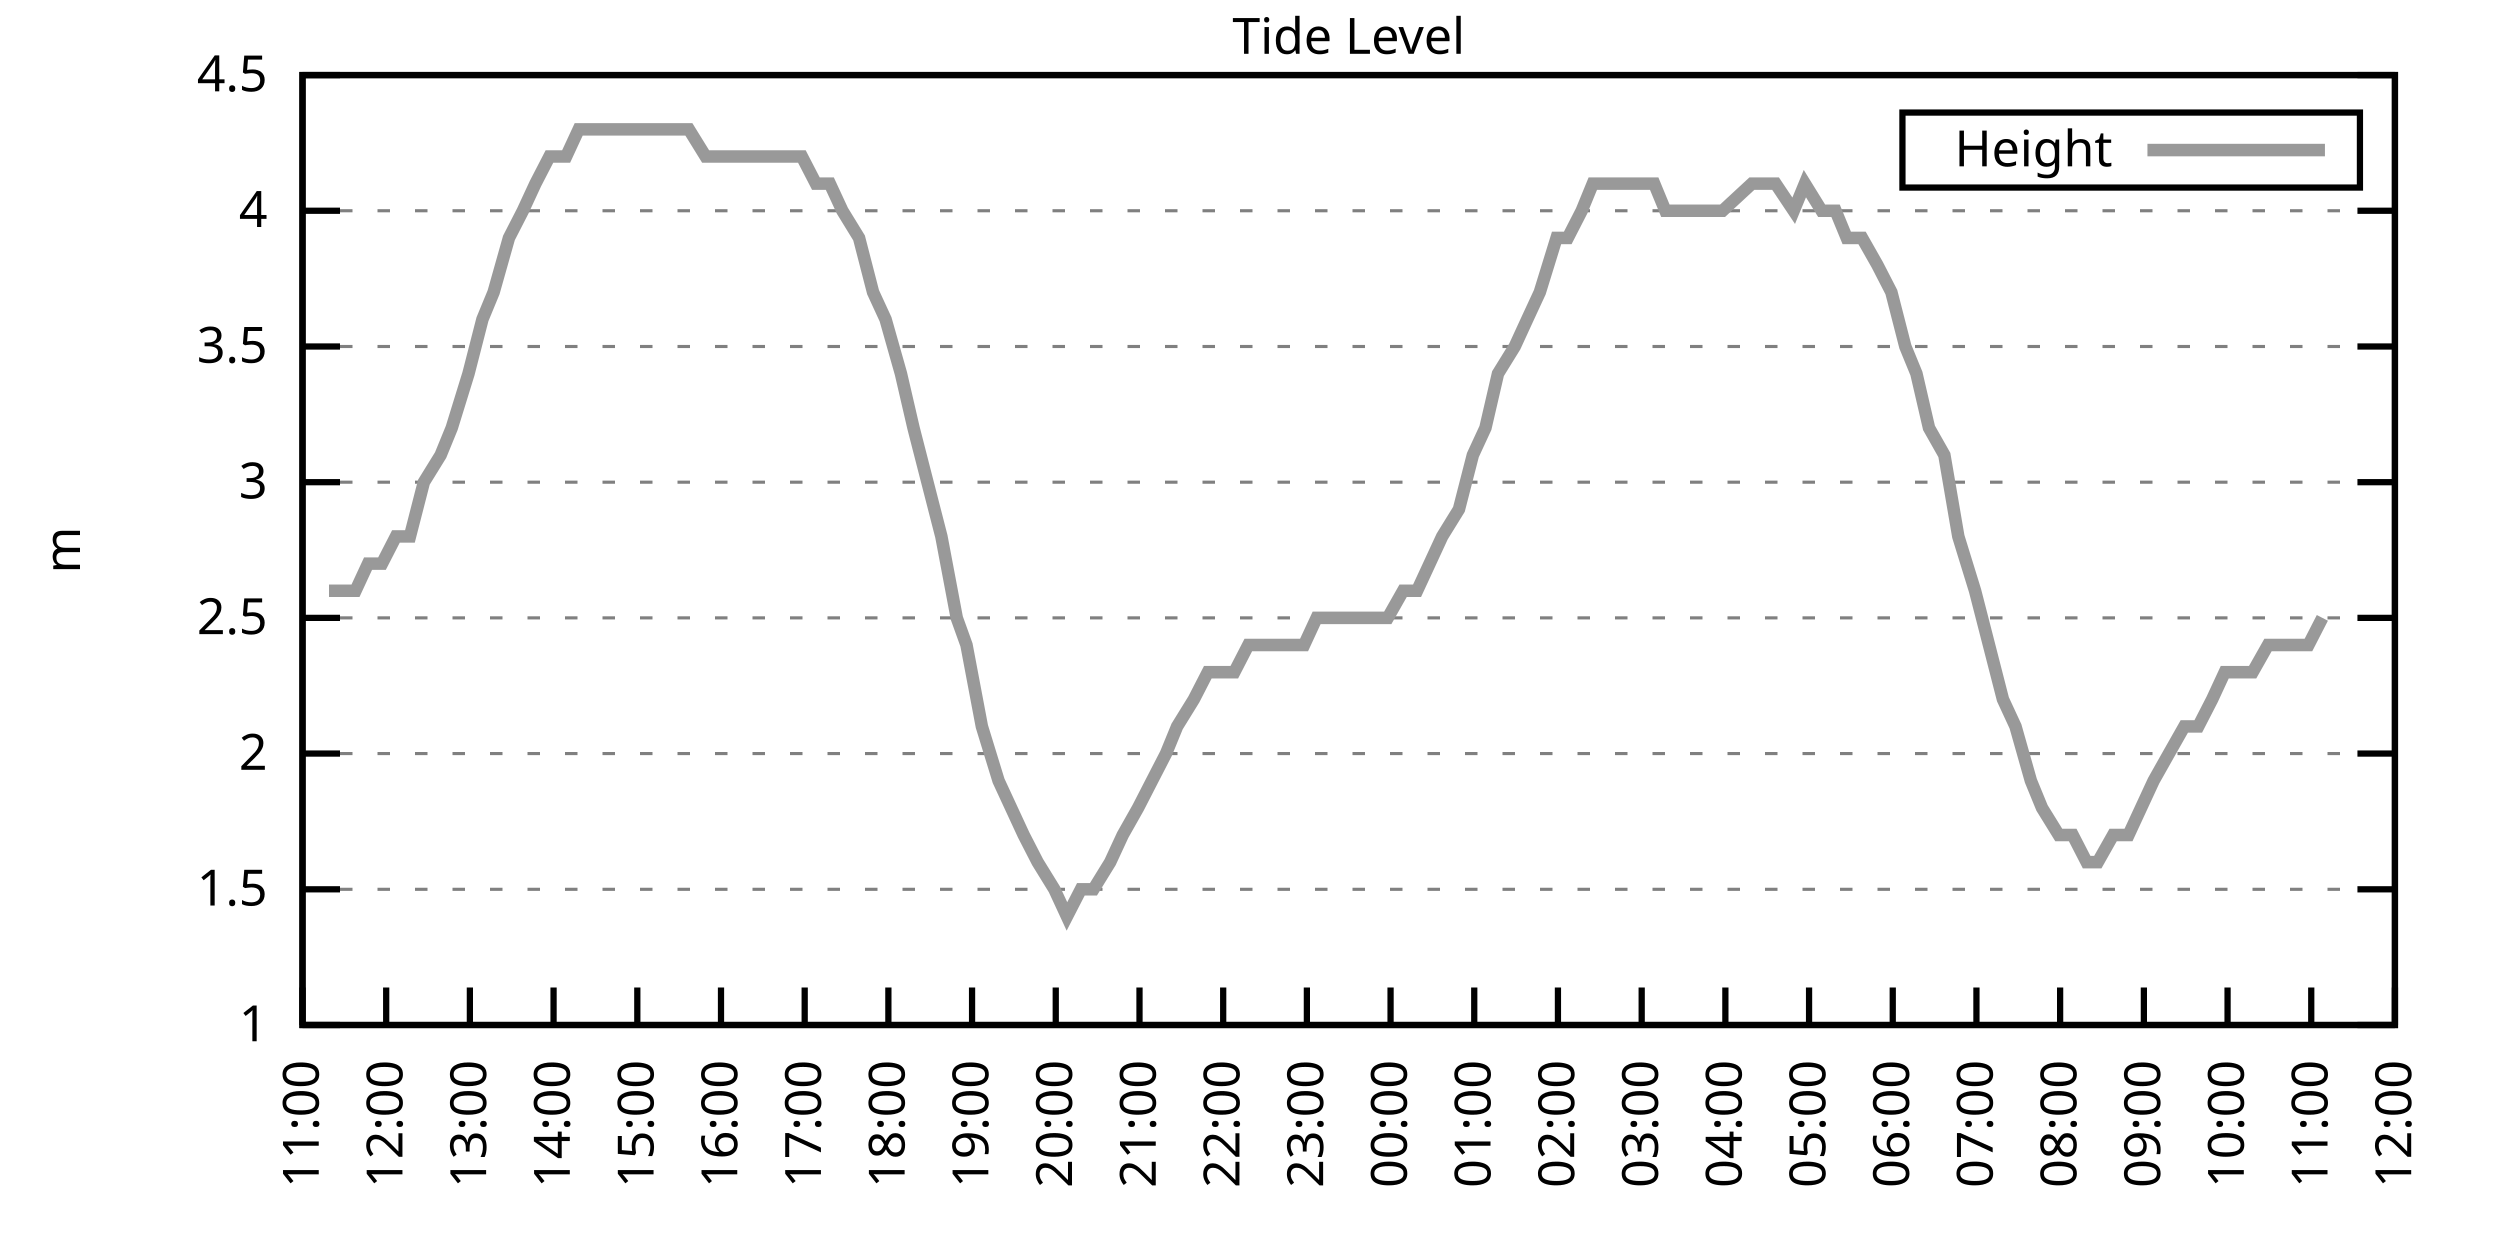
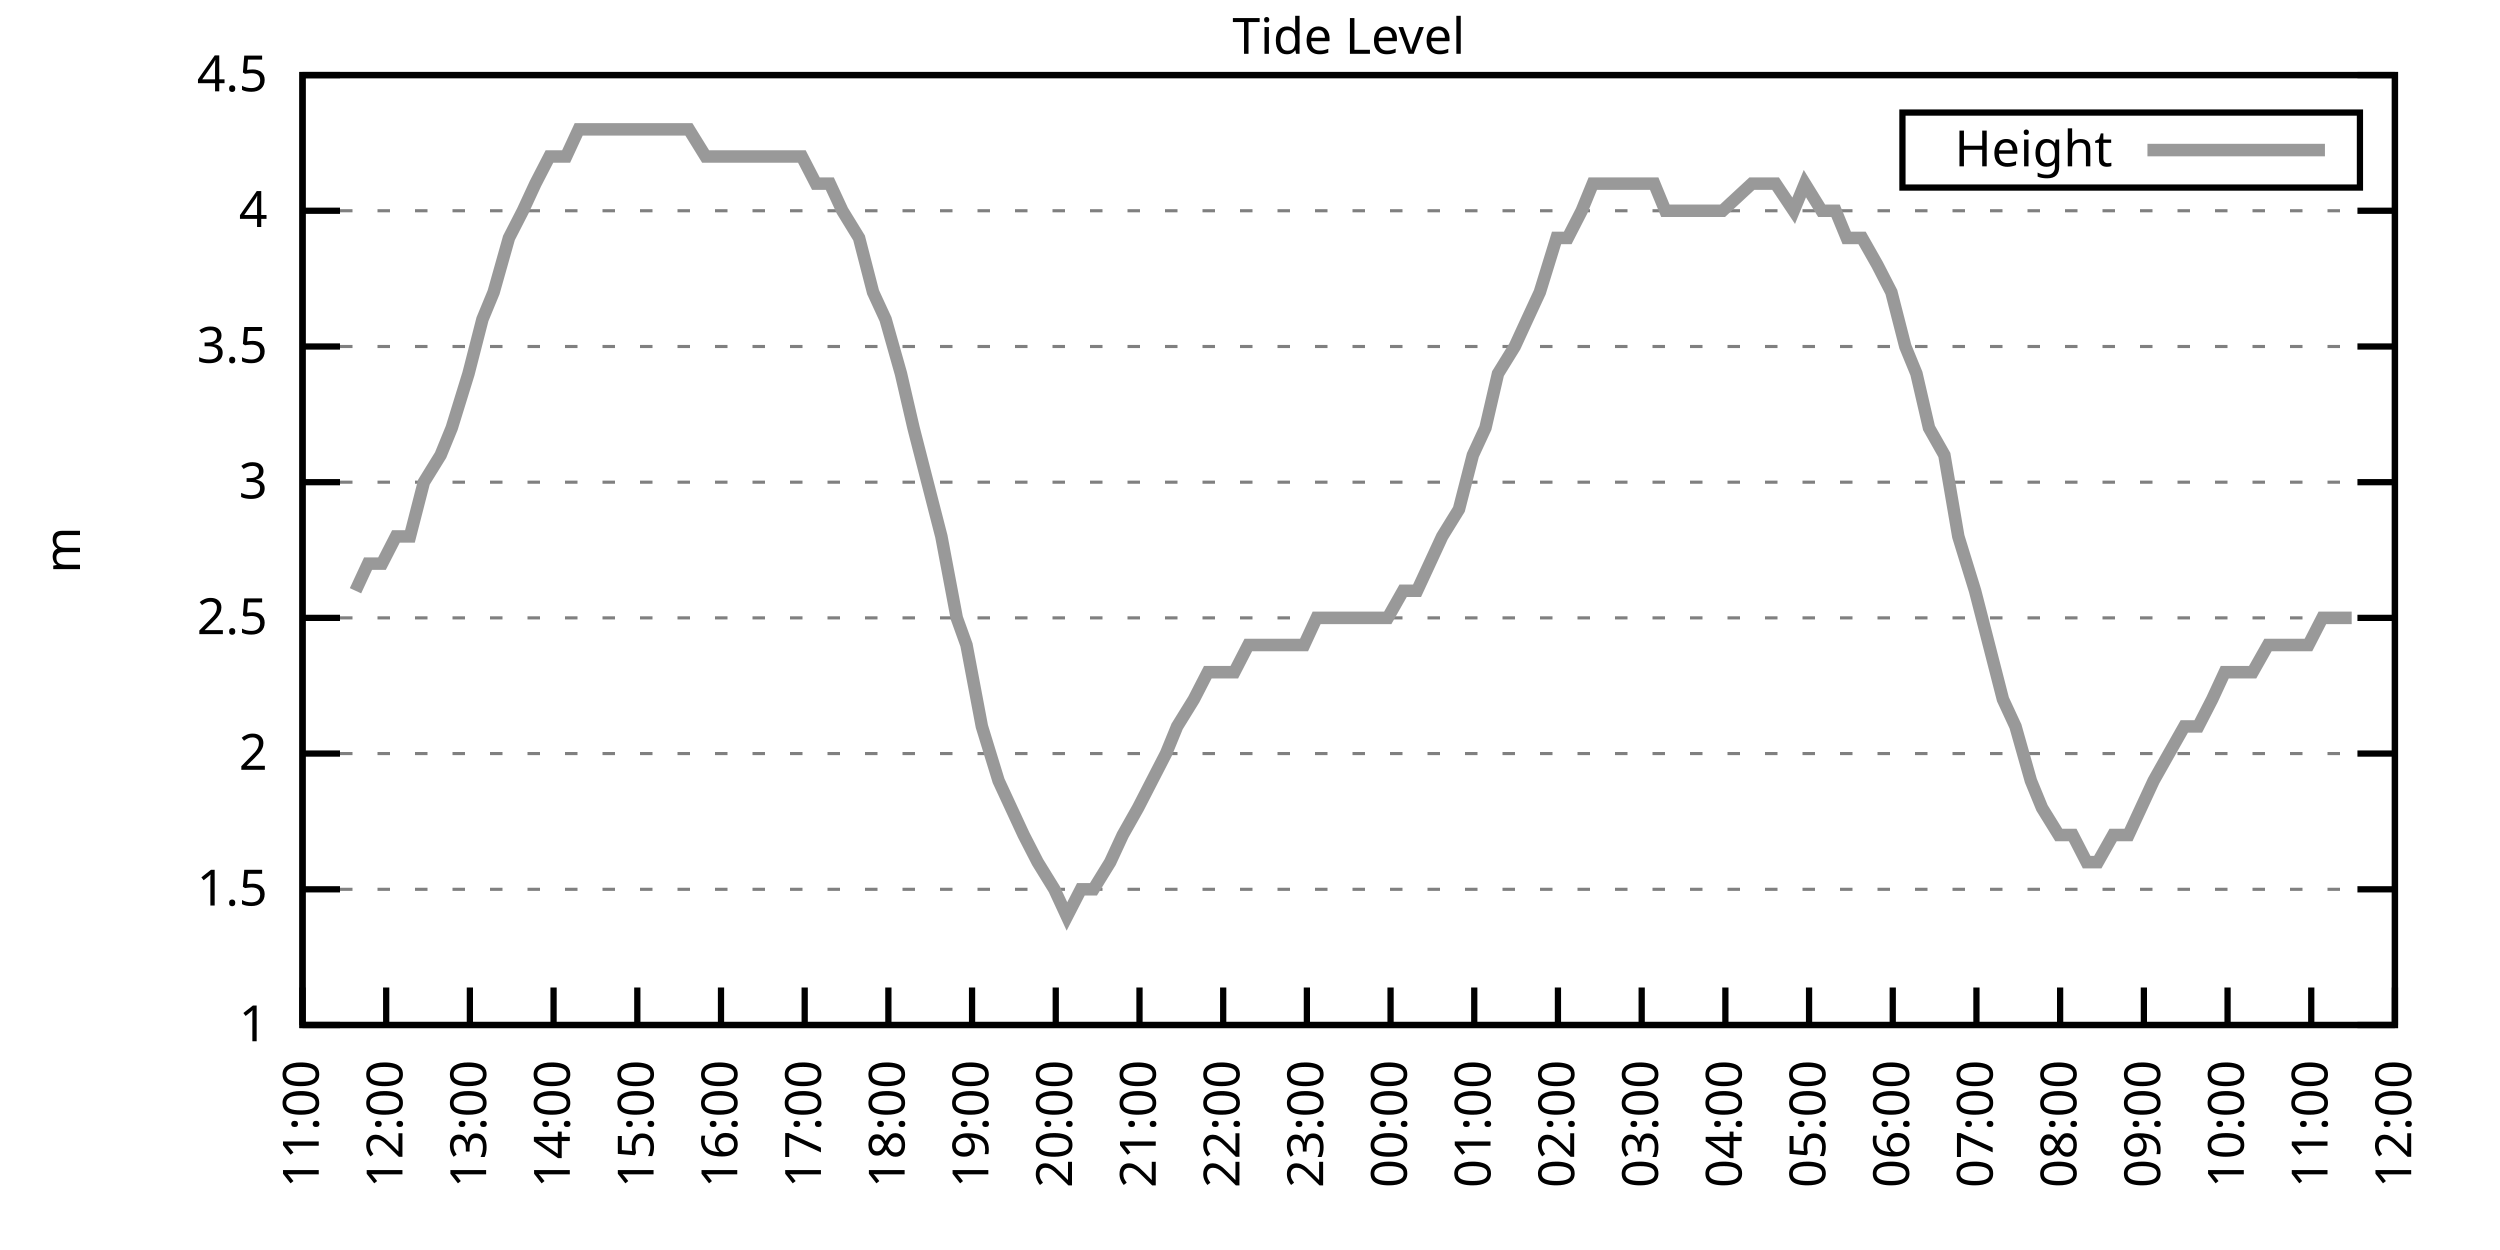
<svg xmlns="http://www.w3.org/2000/svg" xmlns:xlink="http://www.w3.org/1999/xlink" width="400" height="200" viewBox="0 0 400 200">
  <g id="gnuplot_canvas">
    <rect x="0" y="0" width="400" height="200" fill="none" />
    <defs>
      <circle id="gpDot" r="0.5" stroke-width="0.5" stroke="currentColor" />
      <path id="gpPt0" stroke-width="0.333" stroke="currentColor" d="M-1,0 h2 M0,-1 v2" />
      <path id="gpPt1" stroke-width="0.333" stroke="currentColor" d="M-1,-1 L1,1 M1,-1 L-1,1" />
      <path id="gpPt2" stroke-width="0.333" stroke="currentColor" d="M-1,0 L1,0 M0,-1 L0,1 M-1,-1 L1,1 M-1,1 L1,-1" />
      <rect id="gpPt3" stroke-width="0.333" stroke="currentColor" x="-1" y="-1" width="2" height="2" />
      <rect id="gpPt4" stroke-width="0.333" stroke="currentColor" fill="currentColor" x="-1" y="-1" width="2" height="2" />
      <circle id="gpPt5" stroke-width="0.333" stroke="currentColor" cx="0" cy="0" r="1" />
      <use xlink:href="#gpPt5" id="gpPt6" fill="currentColor" stroke="none" />
      <path id="gpPt7" stroke-width="0.333" stroke="currentColor" d="M0,-1.33 L-1.33,0.67 L1.33,0.67 z" />
      <use xlink:href="#gpPt7" id="gpPt8" fill="currentColor" stroke="none" />
      <use xlink:href="#gpPt7" id="gpPt9" stroke="currentColor" transform="rotate(180)" />
      <use xlink:href="#gpPt9" id="gpPt10" fill="currentColor" stroke="none" />
      <use xlink:href="#gpPt3" id="gpPt11" stroke="currentColor" transform="rotate(45)" />
      <use xlink:href="#gpPt11" id="gpPt12" fill="currentColor" stroke="none" />
      <path id="gpPt13" stroke-width="0.333" stroke="currentColor" d="M0,1.330 L1.265,0.411 L0.782,-1.067 L-0.782,-1.076 L-1.265,0.411 z" />
      <use xlink:href="#gpPt13" id="gpPt14" fill="currentColor" stroke="none" />
      <filter id="textbox" filterUnits="objectBoundingBox" x="0" y="0" height="1" width="1">
        <feFlood flood-color="white" flood-opacity="1" result="bgnd" />
        <feComposite in="SourceGraphic" in2="bgnd" operator="atop" />
      </filter>
      <filter id="greybox" filterUnits="objectBoundingBox" x="0" y="0" height="1" width="1">
        <feFlood flood-color="lightgrey" flood-opacity="1" result="grey" />
        <feComposite in="SourceGraphic" in2="grey" operator="atop" />
      </filter>
    </defs>
    <g fill="none" color="white" stroke="currentColor" stroke-width="1.00" stroke-linecap="butt" stroke-linejoin="miter">
</g>
    <g fill="none" color="black" stroke="currentColor" stroke-width="1.00" stroke-linecap="butt" stroke-linejoin="miter">
      <g stroke="none" shape-rendering="crispEdges">
        <polygon fill="rgb(255, 255, 255)" points="48.40,164.00 383.18,164.00 383.18,12.02 48.40,12.02 " />
      </g>
    </g>
    <g fill="none" color="black" stroke="currentColor" stroke-width="1.00" stroke-linecap="butt" stroke-linejoin="miter">
</g>
    <g fill="none" color="black" stroke="black" stroke-width="0.50" stroke-linecap="butt" stroke-linejoin="miter">
</g>
    <g fill="none" color="gray" stroke="currentColor" stroke-width="0.50" stroke-linecap="butt" stroke-linejoin="miter">
      <path stroke="gray" stroke-dasharray="2,4" class="gridline" d="M48.40,164.00 L383.19,164.00  " />
    </g>
    <g fill="none" color="gray" stroke="gray" stroke-width="1.00" stroke-linecap="butt" stroke-linejoin="miter">
</g>
    <g fill="none" color="black" stroke="currentColor" stroke-width="1.00" stroke-linecap="butt" stroke-linejoin="miter">
      <path stroke="black" d="M48.40,164.00 L54.40,164.00 M383.19,164.00 L377.19,164.00  " />
      <g transform="translate(42.80,166.60)" stroke="none" fill="black" font-family="Sans" font-size="8.00" text-anchor="end">
        <text>
          <tspan font-family="Sans"> 1</tspan>
        </text>
      </g>
    </g>
    <g fill="none" color="black" stroke="currentColor" stroke-width="1.00" stroke-linecap="butt" stroke-linejoin="miter">
</g>
    <g fill="none" color="black" stroke="black" stroke-width="0.50" stroke-linecap="butt" stroke-linejoin="miter">
</g>
    <g fill="none" color="gray" stroke="currentColor" stroke-width="0.50" stroke-linecap="butt" stroke-linejoin="miter">
      <path stroke="gray" stroke-dasharray="2,4" class="gridline" d="M48.40,142.29 L383.19,142.29  " />
    </g>
    <g fill="none" color="gray" stroke="gray" stroke-width="1.00" stroke-linecap="butt" stroke-linejoin="miter">
</g>
    <g fill="none" color="black" stroke="currentColor" stroke-width="1.00" stroke-linecap="butt" stroke-linejoin="miter">
      <path stroke="black" d="M48.40,142.29 L54.40,142.29 M383.19,142.29 L377.19,142.29  " />
      <g transform="translate(42.80,144.89)" stroke="none" fill="black" font-family="Sans" font-size="8.00" text-anchor="end">
        <text>
          <tspan font-family="Sans"> 1.5</tspan>
        </text>
      </g>
    </g>
    <g fill="none" color="black" stroke="currentColor" stroke-width="1.00" stroke-linecap="butt" stroke-linejoin="miter">
</g>
    <g fill="none" color="black" stroke="black" stroke-width="0.50" stroke-linecap="butt" stroke-linejoin="miter">
</g>
    <g fill="none" color="gray" stroke="currentColor" stroke-width="0.50" stroke-linecap="butt" stroke-linejoin="miter">
      <path stroke="gray" stroke-dasharray="2,4" class="gridline" d="M48.40,120.57 L383.19,120.57  " />
    </g>
    <g fill="none" color="gray" stroke="gray" stroke-width="1.00" stroke-linecap="butt" stroke-linejoin="miter">
</g>
    <g fill="none" color="black" stroke="currentColor" stroke-width="1.00" stroke-linecap="butt" stroke-linejoin="miter">
      <path stroke="black" d="M48.40,120.57 L54.40,120.57 M383.19,120.57 L377.19,120.57  " />
      <g transform="translate(42.80,123.17)" stroke="none" fill="black" font-family="Sans" font-size="8.00" text-anchor="end">
        <text>
          <tspan font-family="Sans"> 2</tspan>
        </text>
      </g>
    </g>
    <g fill="none" color="black" stroke="currentColor" stroke-width="1.00" stroke-linecap="butt" stroke-linejoin="miter">
</g>
    <g fill="none" color="black" stroke="black" stroke-width="0.50" stroke-linecap="butt" stroke-linejoin="miter">
</g>
    <g fill="none" color="gray" stroke="currentColor" stroke-width="0.50" stroke-linecap="butt" stroke-linejoin="miter">
      <path stroke="gray" stroke-dasharray="2,4" class="gridline" d="M48.40,98.86 L383.19,98.86  " />
    </g>
    <g fill="none" color="gray" stroke="gray" stroke-width="1.00" stroke-linecap="butt" stroke-linejoin="miter">
</g>
    <g fill="none" color="black" stroke="currentColor" stroke-width="1.00" stroke-linecap="butt" stroke-linejoin="miter">
      <path stroke="black" d="M48.40,98.86 L54.40,98.86 M383.19,98.86 L377.19,98.86  " />
      <g transform="translate(42.80,101.46)" stroke="none" fill="black" font-family="Sans" font-size="8.00" text-anchor="end">
        <text>
          <tspan font-family="Sans"> 2.5</tspan>
        </text>
      </g>
    </g>
    <g fill="none" color="black" stroke="currentColor" stroke-width="1.00" stroke-linecap="butt" stroke-linejoin="miter">
</g>
    <g fill="none" color="black" stroke="black" stroke-width="0.50" stroke-linecap="butt" stroke-linejoin="miter">
</g>
    <g fill="none" color="gray" stroke="currentColor" stroke-width="0.50" stroke-linecap="butt" stroke-linejoin="miter">
      <path stroke="gray" stroke-dasharray="2,4" class="gridline" d="M48.40,77.15 L383.19,77.15  " />
    </g>
    <g fill="none" color="gray" stroke="gray" stroke-width="1.00" stroke-linecap="butt" stroke-linejoin="miter">
</g>
    <g fill="none" color="black" stroke="currentColor" stroke-width="1.00" stroke-linecap="butt" stroke-linejoin="miter">
      <path stroke="black" d="M48.40,77.15 L54.40,77.15 M383.19,77.15 L377.19,77.15  " />
      <g transform="translate(42.80,79.75)" stroke="none" fill="black" font-family="Sans" font-size="8.00" text-anchor="end">
        <text>
          <tspan font-family="Sans"> 3</tspan>
        </text>
      </g>
    </g>
    <g fill="none" color="black" stroke="currentColor" stroke-width="1.00" stroke-linecap="butt" stroke-linejoin="miter">
</g>
    <g fill="none" color="black" stroke="black" stroke-width="0.50" stroke-linecap="butt" stroke-linejoin="miter">
</g>
    <g fill="none" color="gray" stroke="currentColor" stroke-width="0.50" stroke-linecap="butt" stroke-linejoin="miter">
      <path stroke="gray" stroke-dasharray="2,4" class="gridline" d="M48.40,55.44 L383.19,55.44  " />
    </g>
    <g fill="none" color="gray" stroke="gray" stroke-width="1.00" stroke-linecap="butt" stroke-linejoin="miter">
</g>
    <g fill="none" color="black" stroke="currentColor" stroke-width="1.00" stroke-linecap="butt" stroke-linejoin="miter">
      <path stroke="black" d="M48.40,55.44 L54.40,55.44 M383.19,55.44 L377.19,55.44  " />
      <g transform="translate(42.80,58.04)" stroke="none" fill="black" font-family="Sans" font-size="8.00" text-anchor="end">
        <text>
          <tspan font-family="Sans"> 3.5</tspan>
        </text>
      </g>
    </g>
    <g fill="none" color="black" stroke="currentColor" stroke-width="1.00" stroke-linecap="butt" stroke-linejoin="miter">
</g>
    <g fill="none" color="black" stroke="black" stroke-width="0.50" stroke-linecap="butt" stroke-linejoin="miter">
</g>
    <g fill="none" color="gray" stroke="currentColor" stroke-width="0.50" stroke-linecap="butt" stroke-linejoin="miter">
      <path stroke="gray" stroke-dasharray="2,4" class="gridline" d="M48.40,33.72 L383.19,33.72  " />
    </g>
    <g fill="none" color="gray" stroke="gray" stroke-width="1.00" stroke-linecap="butt" stroke-linejoin="miter">
</g>
    <g fill="none" color="black" stroke="currentColor" stroke-width="1.00" stroke-linecap="butt" stroke-linejoin="miter">
      <path stroke="black" d="M48.40,33.72 L54.40,33.72 M383.19,33.72 L377.19,33.72  " />
      <g transform="translate(42.80,36.32)" stroke="none" fill="black" font-family="Sans" font-size="8.00" text-anchor="end">
        <text>
          <tspan font-family="Sans"> 4</tspan>
        </text>
      </g>
    </g>
    <g fill="none" color="black" stroke="currentColor" stroke-width="1.00" stroke-linecap="butt" stroke-linejoin="miter">
</g>
    <g fill="none" color="black" stroke="black" stroke-width="0.50" stroke-linecap="butt" stroke-linejoin="miter">
</g>
    <g fill="none" color="gray" stroke="currentColor" stroke-width="0.50" stroke-linecap="butt" stroke-linejoin="miter">
      <path stroke="gray" stroke-dasharray="2,4" class="gridline" d="M48.40,12.01 L383.19,12.01  " />
    </g>
    <g fill="none" color="gray" stroke="gray" stroke-width="1.00" stroke-linecap="butt" stroke-linejoin="miter">
</g>
    <g fill="none" color="black" stroke="currentColor" stroke-width="1.00" stroke-linecap="butt" stroke-linejoin="miter">
      <path stroke="black" d="M48.40,12.01 L54.40,12.01 M383.19,12.01 L377.19,12.01  " />
      <g transform="translate(42.80,14.61)" stroke="none" fill="black" font-family="Sans" font-size="8.00" text-anchor="end">
        <text>
          <tspan font-family="Sans"> 4.5</tspan>
        </text>
      </g>
    </g>
    <g fill="none" color="black" stroke="currentColor" stroke-width="1.00" stroke-linecap="butt" stroke-linejoin="miter">
      <path stroke="black" d="M48.40,164.00 L48.40,158.00  " />
      <g transform="translate(51.00,169.60) rotate(270.00)" stroke="none" fill="black" font-family="Sans" font-size="8.00" text-anchor="end">
        <text>
          <tspan font-family="Sans">11:00</tspan>
        </text>
      </g>
    </g>
    <g fill="none" color="black" stroke="currentColor" stroke-width="1.00" stroke-linecap="butt" stroke-linejoin="miter">
      <path stroke="black" d="M61.79,164.00 L61.79,158.00  " />
      <g transform="translate(64.39,169.60) rotate(270.00)" stroke="none" fill="black" font-family="Sans" font-size="8.00" text-anchor="end">
        <text>
          <tspan font-family="Sans">12:00</tspan>
        </text>
      </g>
    </g>
    <g fill="none" color="black" stroke="currentColor" stroke-width="1.00" stroke-linecap="butt" stroke-linejoin="miter">
      <path stroke="black" d="M75.18,164.00 L75.18,158.00  " />
      <g transform="translate(77.78,169.60) rotate(270.00)" stroke="none" fill="black" font-family="Sans" font-size="8.00" text-anchor="end">
        <text>
          <tspan font-family="Sans">13:00</tspan>
        </text>
      </g>
    </g>
    <g fill="none" color="black" stroke="currentColor" stroke-width="1.00" stroke-linecap="butt" stroke-linejoin="miter">
      <path stroke="black" d="M88.57,164.00 L88.57,158.00  " />
      <g transform="translate(91.17,169.60) rotate(270.00)" stroke="none" fill="black" font-family="Sans" font-size="8.00" text-anchor="end">
        <text>
          <tspan font-family="Sans">14:00</tspan>
        </text>
      </g>
    </g>
    <g fill="none" color="black" stroke="currentColor" stroke-width="1.00" stroke-linecap="butt" stroke-linejoin="miter">
      <path stroke="black" d="M101.97,164.00 L101.97,158.00  " />
      <g transform="translate(104.57,169.60) rotate(270.00)" stroke="none" fill="black" font-family="Sans" font-size="8.00" text-anchor="end">
        <text>
          <tspan font-family="Sans">15:00</tspan>
        </text>
      </g>
    </g>
    <g fill="none" color="black" stroke="currentColor" stroke-width="1.00" stroke-linecap="butt" stroke-linejoin="miter">
      <path stroke="black" d="M115.36,164.00 L115.36,158.00  " />
      <g transform="translate(117.96,169.60) rotate(270.00)" stroke="none" fill="black" font-family="Sans" font-size="8.00" text-anchor="end">
        <text>
          <tspan font-family="Sans">16:00</tspan>
        </text>
      </g>
    </g>
    <g fill="none" color="black" stroke="currentColor" stroke-width="1.00" stroke-linecap="butt" stroke-linejoin="miter">
      <path stroke="black" d="M128.75,164.00 L128.75,158.00  " />
      <g transform="translate(131.35,169.60) rotate(270.00)" stroke="none" fill="black" font-family="Sans" font-size="8.00" text-anchor="end">
        <text>
          <tspan font-family="Sans">17:00</tspan>
        </text>
      </g>
    </g>
    <g fill="none" color="black" stroke="currentColor" stroke-width="1.00" stroke-linecap="butt" stroke-linejoin="miter">
      <path stroke="black" d="M142.14,164.00 L142.14,158.00  " />
      <g transform="translate(144.74,169.60) rotate(270.00)" stroke="none" fill="black" font-family="Sans" font-size="8.00" text-anchor="end">
        <text>
          <tspan font-family="Sans">18:00</tspan>
        </text>
      </g>
    </g>
    <g fill="none" color="black" stroke="currentColor" stroke-width="1.00" stroke-linecap="butt" stroke-linejoin="miter">
      <path stroke="black" d="M155.53,164.00 L155.53,158.00  " />
      <g transform="translate(158.13,169.60) rotate(270.00)" stroke="none" fill="black" font-family="Sans" font-size="8.00" text-anchor="end">
        <text>
          <tspan font-family="Sans">19:00</tspan>
        </text>
      </g>
    </g>
    <g fill="none" color="black" stroke="currentColor" stroke-width="1.00" stroke-linecap="butt" stroke-linejoin="miter">
      <path stroke="black" d="M168.92,164.00 L168.92,158.00  " />
      <g transform="translate(171.52,169.60) rotate(270.00)" stroke="none" fill="black" font-family="Sans" font-size="8.00" text-anchor="end">
        <text>
          <tspan font-family="Sans">20:00</tspan>
        </text>
      </g>
    </g>
    <g fill="none" color="black" stroke="currentColor" stroke-width="1.00" stroke-linecap="butt" stroke-linejoin="miter">
      <path stroke="black" d="M182.32,164.00 L182.32,158.00  " />
      <g transform="translate(184.92,169.60) rotate(270.00)" stroke="none" fill="black" font-family="Sans" font-size="8.00" text-anchor="end">
        <text>
          <tspan font-family="Sans">21:00</tspan>
        </text>
      </g>
    </g>
    <g fill="none" color="black" stroke="currentColor" stroke-width="1.00" stroke-linecap="butt" stroke-linejoin="miter">
      <path stroke="black" d="M195.71,164.00 L195.71,158.00  " />
      <g transform="translate(198.31,169.60) rotate(270.00)" stroke="none" fill="black" font-family="Sans" font-size="8.00" text-anchor="end">
        <text>
          <tspan font-family="Sans">22:00</tspan>
        </text>
      </g>
    </g>
    <g fill="none" color="black" stroke="currentColor" stroke-width="1.00" stroke-linecap="butt" stroke-linejoin="miter">
      <path stroke="black" d="M209.10,164.00 L209.10,158.00  " />
      <g transform="translate(211.70,169.60) rotate(270.00)" stroke="none" fill="black" font-family="Sans" font-size="8.00" text-anchor="end">
        <text>
          <tspan font-family="Sans">23:00</tspan>
        </text>
      </g>
    </g>
    <g fill="none" color="black" stroke="currentColor" stroke-width="1.00" stroke-linecap="butt" stroke-linejoin="miter">
      <path stroke="black" d="M222.49,164.00 L222.49,158.00  " />
      <g transform="translate(225.09,169.60) rotate(270.00)" stroke="none" fill="black" font-family="Sans" font-size="8.00" text-anchor="end">
        <text>
          <tspan font-family="Sans">00:00</tspan>
        </text>
      </g>
    </g>
    <g fill="none" color="black" stroke="currentColor" stroke-width="1.00" stroke-linecap="butt" stroke-linejoin="miter">
      <path stroke="black" d="M235.88,164.00 L235.88,158.00  " />
      <g transform="translate(238.48,169.60) rotate(270.00)" stroke="none" fill="black" font-family="Sans" font-size="8.00" text-anchor="end">
        <text>
          <tspan font-family="Sans">01:00</tspan>
        </text>
      </g>
    </g>
    <g fill="none" color="black" stroke="currentColor" stroke-width="1.00" stroke-linecap="butt" stroke-linejoin="miter">
      <path stroke="black" d="M249.27,164.00 L249.27,158.00  " />
      <g transform="translate(251.87,169.60) rotate(270.00)" stroke="none" fill="black" font-family="Sans" font-size="8.00" text-anchor="end">
        <text>
          <tspan font-family="Sans">02:00</tspan>
        </text>
      </g>
    </g>
    <g fill="none" color="black" stroke="currentColor" stroke-width="1.00" stroke-linecap="butt" stroke-linejoin="miter">
      <path stroke="black" d="M262.67,164.00 L262.67,158.00  " />
      <g transform="translate(265.27,169.60) rotate(270.00)" stroke="none" fill="black" font-family="Sans" font-size="8.00" text-anchor="end">
        <text>
          <tspan font-family="Sans">03:00</tspan>
        </text>
      </g>
    </g>
    <g fill="none" color="black" stroke="currentColor" stroke-width="1.00" stroke-linecap="butt" stroke-linejoin="miter">
      <path stroke="black" d="M276.06,164.00 L276.06,158.00  " />
      <g transform="translate(278.66,169.60) rotate(270.00)" stroke="none" fill="black" font-family="Sans" font-size="8.00" text-anchor="end">
        <text>
          <tspan font-family="Sans">04:00</tspan>
        </text>
      </g>
    </g>
    <g fill="none" color="black" stroke="currentColor" stroke-width="1.00" stroke-linecap="butt" stroke-linejoin="miter">
      <path stroke="black" d="M289.45,164.00 L289.45,158.00  " />
      <g transform="translate(292.05,169.60) rotate(270.00)" stroke="none" fill="black" font-family="Sans" font-size="8.00" text-anchor="end">
        <text>
          <tspan font-family="Sans">05:00</tspan>
        </text>
      </g>
    </g>
    <g fill="none" color="black" stroke="currentColor" stroke-width="1.00" stroke-linecap="butt" stroke-linejoin="miter">
      <path stroke="black" d="M302.84,164.00 L302.84,158.00  " />
      <g transform="translate(305.44,169.60) rotate(270.00)" stroke="none" fill="black" font-family="Sans" font-size="8.00" text-anchor="end">
        <text>
          <tspan font-family="Sans">06:00</tspan>
        </text>
      </g>
    </g>
    <g fill="none" color="black" stroke="currentColor" stroke-width="1.00" stroke-linecap="butt" stroke-linejoin="miter">
      <path stroke="black" d="M316.23,164.00 L316.23,158.00  " />
      <g transform="translate(318.83,169.60) rotate(270.00)" stroke="none" fill="black" font-family="Sans" font-size="8.00" text-anchor="end">
        <text>
          <tspan font-family="Sans">07:00</tspan>
        </text>
      </g>
    </g>
    <g fill="none" color="black" stroke="currentColor" stroke-width="1.00" stroke-linecap="butt" stroke-linejoin="miter">
      <path stroke="black" d="M329.62,164.00 L329.62,158.00  " />
      <g transform="translate(332.22,169.60) rotate(270.00)" stroke="none" fill="black" font-family="Sans" font-size="8.00" text-anchor="end">
        <text>
          <tspan font-family="Sans">08:00</tspan>
        </text>
      </g>
    </g>
    <g fill="none" color="black" stroke="currentColor" stroke-width="1.00" stroke-linecap="butt" stroke-linejoin="miter">
      <path stroke="black" d="M343.02,164.00 L343.02,158.00  " />
      <g transform="translate(345.62,169.60) rotate(270.00)" stroke="none" fill="black" font-family="Sans" font-size="8.00" text-anchor="end">
        <text>
          <tspan font-family="Sans">09:00</tspan>
        </text>
      </g>
    </g>
    <g fill="none" color="black" stroke="currentColor" stroke-width="1.00" stroke-linecap="butt" stroke-linejoin="miter">
      <path stroke="black" d="M356.41,164.00 L356.41,158.00  " />
      <g transform="translate(359.01,169.60) rotate(270.00)" stroke="none" fill="black" font-family="Sans" font-size="8.00" text-anchor="end">
        <text>
          <tspan font-family="Sans">10:00</tspan>
        </text>
      </g>
    </g>
    <g fill="none" color="black" stroke="currentColor" stroke-width="1.00" stroke-linecap="butt" stroke-linejoin="miter">
      <path stroke="black" d="M369.80,164.00 L369.80,158.00  " />
      <g transform="translate(372.40,169.60) rotate(270.00)" stroke="none" fill="black" font-family="Sans" font-size="8.00" text-anchor="end">
        <text>
          <tspan font-family="Sans">11:00</tspan>
        </text>
      </g>
    </g>
    <g fill="none" color="black" stroke="currentColor" stroke-width="1.00" stroke-linecap="butt" stroke-linejoin="miter">
      <path stroke="black" d="M383.19,164.00 L383.19,158.00  " />
      <g transform="translate(385.79,169.60) rotate(270.00)" stroke="none" fill="black" font-family="Sans" font-size="8.00" text-anchor="end">
        <text>
          <tspan font-family="Sans">12:00</tspan>
        </text>
      </g>
    </g>
    <g fill="none" color="black" stroke="currentColor" stroke-width="1.00" stroke-linecap="butt" stroke-linejoin="miter">
</g>
    <g fill="none" color="black" stroke="currentColor" stroke-width="1.00" stroke-linecap="butt" stroke-linejoin="miter">
      <path stroke="black" d="M48.40,12.01 L48.40,164.00 L383.19,164.00 L383.19,12.01 L48.40,12.01 Z  " />
    </g>
    <g fill="none" color="black" stroke="currentColor" stroke-width="1.00" stroke-linecap="butt" stroke-linejoin="miter">
</g>
    <g fill="none" color="black" stroke="currentColor" stroke-width="1.00" stroke-linecap="butt" stroke-linejoin="miter">
      <path stroke="black" d="M304.39,30.01 L304.39,18.01 L377.59,18.01 L377.59,30.01 L304.39,30.01 Z  " />
    </g>
    <g id="Tide_level_plot_1">
      <g fill="none" color="white" stroke="black" stroke-width="2.00" stroke-linecap="butt" stroke-linejoin="miter">
</g>
      <g fill="none" color="black" stroke="currentColor" stroke-width="2.00" stroke-linecap="butt" stroke-linejoin="miter">
        <g transform="translate(337.99,26.61)" stroke="none" fill="black" font-family="Sans" font-size="8.00" text-anchor="end">
          <text>
            <tspan font-family="Sans">Height</tspan>
          </text>
        </g>
      </g>
      <g fill="none" color="black" stroke="currentColor" stroke-width="2.00" stroke-linecap="butt" stroke-linejoin="miter">
-         <path stroke="rgb(153, 153, 153)" d="M343.59,24.01 L371.99,24.01 M52.64,94.52 L54.87,94.52 L56.88,94.52 L58.89,90.18 L61.12,90.18 L63.35,85.83   L65.59,85.83 L67.82,77.15 L70.50,72.81 L72.28,68.46 L74.96,59.78 L77.19,51.09 L78.98,46.75 L81.43,38.07   L83.66,33.72 L85.67,29.38 L87.91,25.04 L90.58,25.04 L92.59,20.70 L95.05,20.70 L97.06,20.70 L99.29,20.70   L101.52,20.70 L103.98,20.70 L106.21,20.70 L108.44,20.70 L110.22,20.70 L112.90,25.04 L115.13,25.04 L117.37,25.04   L119.60,25.04 L121.83,25.04 L123.62,25.04 L126.29,25.04 L128.30,25.04 L130.54,29.38 L132.77,29.38 L134.78,33.72   L137.45,38.07 L139.69,46.75 L141.69,51.09 L144.15,59.78 L146.16,68.46 L148.39,77.15 L150.62,85.83 L153.08,98.86   L154.64,103.20 L157.10,116.23 L159.77,124.92 L161.78,129.26 L163.79,133.60 L166.02,137.94 L168.70,142.29 L170.71,146.63   L172.94,142.29 L174.95,142.29 L177.63,137.94 L179.64,133.60 L182.09,129.26 L184.32,124.92 L186.56,120.57 L188.34,116.23   L191.02,111.89 L193.25,107.55 L195.48,107.55 L197.49,107.55 L199.73,103.20 L201.73,103.20 L204.41,103.20 L206.42,103.20   L208.65,103.20 L210.66,98.86 L213.12,98.86 L215.57,98.86 L217.58,98.86 L219.81,98.86 L222.04,98.86 L224.50,94.52   L226.73,94.52 L228.74,90.18 L230.75,85.83 L233.43,81.49 L235.66,72.81 L237.67,68.46 L239.68,59.78 L242.36,55.44   L244.36,51.09 L246.37,46.75 L249.05,38.07 L250.84,38.07 L253.07,33.72 L254.85,29.38 L257.98,29.38 L259.99,29.38   L261.77,29.38 L264.67,29.38 L266.46,33.72 L268.47,33.72 L271.37,33.72 L272.93,33.72 L275.61,33.72 L280.30,29.38   L282.31,29.38 L284.09,29.38 L286.99,33.72 L288.78,29.38 L291.46,33.72 L293.69,33.72 L295.48,38.07 L297.93,38.07   L300.39,42.41 L302.62,46.75 L304.85,55.44 L306.63,59.78 L308.64,68.46 L311.10,72.81 L313.33,85.83 L316.01,94.52   L318.24,103.20 L320.47,111.89 L322.48,116.23 L324.94,124.92 L326.72,129.26 L329.40,133.60 L331.63,133.60 L333.86,137.94   L335.65,137.94 L338.10,133.60 L340.56,133.60 L344.58,124.92 L347.03,120.57 L349.49,116.23 L351.72,116.23 L353.95,111.89   L355.96,107.55 L357.97,107.55 L360.42,107.55 L362.88,103.20 L365.11,103.20 L367.34,103.20 L369.35,103.20 L371.58,98.86    " />
+         <path stroke="rgb(153, 153, 153)" d="M343.59,24.01 L371.99,24.01 M56.88,94.52 L58.89,90.18 L61.12,90.18 L63.35,85.83 L65.59,85.83 L67.82,77.15   L70.50,72.81 L72.28,68.46 L74.96,59.78 L77.19,51.09 L78.98,46.75 L81.43,38.07 L83.66,33.72 L85.67,29.38   L87.91,25.04 L90.58,25.04 L92.59,20.70 L95.05,20.70 L97.06,20.70 L99.29,20.70 L101.52,20.70 L103.98,20.70   L106.21,20.70 L108.44,20.70 L110.22,20.70 L112.90,25.04 L115.13,25.04 L117.37,25.04 L119.60,25.04 L121.83,25.04   L123.62,25.04 L126.29,25.04 L128.30,25.04 L130.54,29.38 L132.77,29.38 L134.78,33.72 L137.45,38.07 L139.69,46.75   L141.69,51.09 L144.15,59.78 L146.16,68.46 L148.39,77.15 L150.62,85.83 L153.08,98.86 L154.64,103.20 L157.10,116.23   L159.77,124.92 L161.78,129.26 L163.79,133.60 L166.02,137.94 L168.70,142.29 L170.71,146.63 L172.94,142.29 L174.95,142.29   L177.63,137.94 L179.64,133.60 L182.09,129.26 L184.32,124.92 L186.56,120.57 L188.34,116.23 L191.02,111.89 L193.25,107.55   L195.48,107.55 L197.49,107.55 L199.73,103.20 L201.73,103.20 L204.41,103.20 L206.42,103.20 L208.65,103.20 L210.66,98.86   L213.12,98.86 L215.57,98.86 L217.58,98.86 L219.81,98.86 L222.04,98.86 L224.50,94.52 L226.73,94.52 L228.74,90.18   L230.75,85.83 L233.43,81.49 L235.66,72.81 L237.67,68.46 L239.68,59.78 L242.36,55.44 L244.36,51.09 L246.37,46.75   L249.05,38.07 L250.84,38.07 L253.07,33.72 L254.85,29.38 L257.98,29.38 L259.99,29.38 L261.77,29.38 L264.67,29.38   L266.46,33.72 L268.47,33.72 L271.37,33.72 L272.93,33.72 L275.61,33.72 L280.30,29.38 L282.31,29.38 L284.09,29.38   L286.99,33.72 L288.78,29.38 L291.46,33.72 L293.69,33.72 L295.48,38.07 L297.93,38.07 L300.39,42.41 L302.62,46.75   L304.85,55.44 L306.63,59.78 L308.64,68.46 L311.10,72.81 L313.33,85.83 L316.01,94.52 L318.24,103.20 L320.47,111.89   L322.48,116.23 L324.94,124.92 L326.72,129.26 L329.40,133.60 L331.63,133.60 L333.86,137.94 L335.65,137.94 L338.10,133.60   L340.56,133.60 L344.58,124.92 L347.03,120.57 L349.49,116.23 L351.72,116.23 L353.95,111.89 L355.96,107.55 L357.97,107.55   L360.42,107.55 L362.88,103.20 L365.11,103.20 L367.34,103.20 L369.35,103.20 L371.58,98.86 L374.04,98.86 L376.27,98.86    " />
      </g>
    </g>
    <g fill="none" color="black" stroke="currentColor" stroke-width="2.00" stroke-linecap="butt" stroke-linejoin="miter">
</g>
    <g fill="none" color="black" stroke="black" stroke-width="1.00" stroke-linecap="butt" stroke-linejoin="miter">
</g>
    <g fill="none" color="black" stroke="currentColor" stroke-width="1.00" stroke-linecap="butt" stroke-linejoin="miter">
      <path stroke="black" d="M48.40,12.01 L48.40,164.00 L383.19,164.00 L383.19,12.01 L48.40,12.01 Z  " />
      <g transform="translate(12.80,88.01) rotate(270.00)" stroke="none" fill="black" font-family="Sans" font-size="8.00" text-anchor="middle">
        <text>
          <tspan font-family="Sans">m</tspan>
        </text>
      </g>
    </g>
    <g fill="none" color="black" stroke="currentColor" stroke-width="1.00" stroke-linecap="butt" stroke-linejoin="miter">
</g>
    <g fill="none" color="black" stroke="currentColor" stroke-width="1.00" stroke-linecap="butt" stroke-linejoin="miter">
      <g transform="translate(215.79,8.61)" stroke="none" fill="black" font-family="Sans" font-size="8.00" text-anchor="middle">
        <text>
          <tspan font-family="Sans">Tide Level</tspan>
        </text>
      </g>
    </g>
    <g fill="none" color="black" stroke="currentColor" stroke-width="1.00" stroke-linecap="butt" stroke-linejoin="miter">
</g>
  </g>
</svg>
